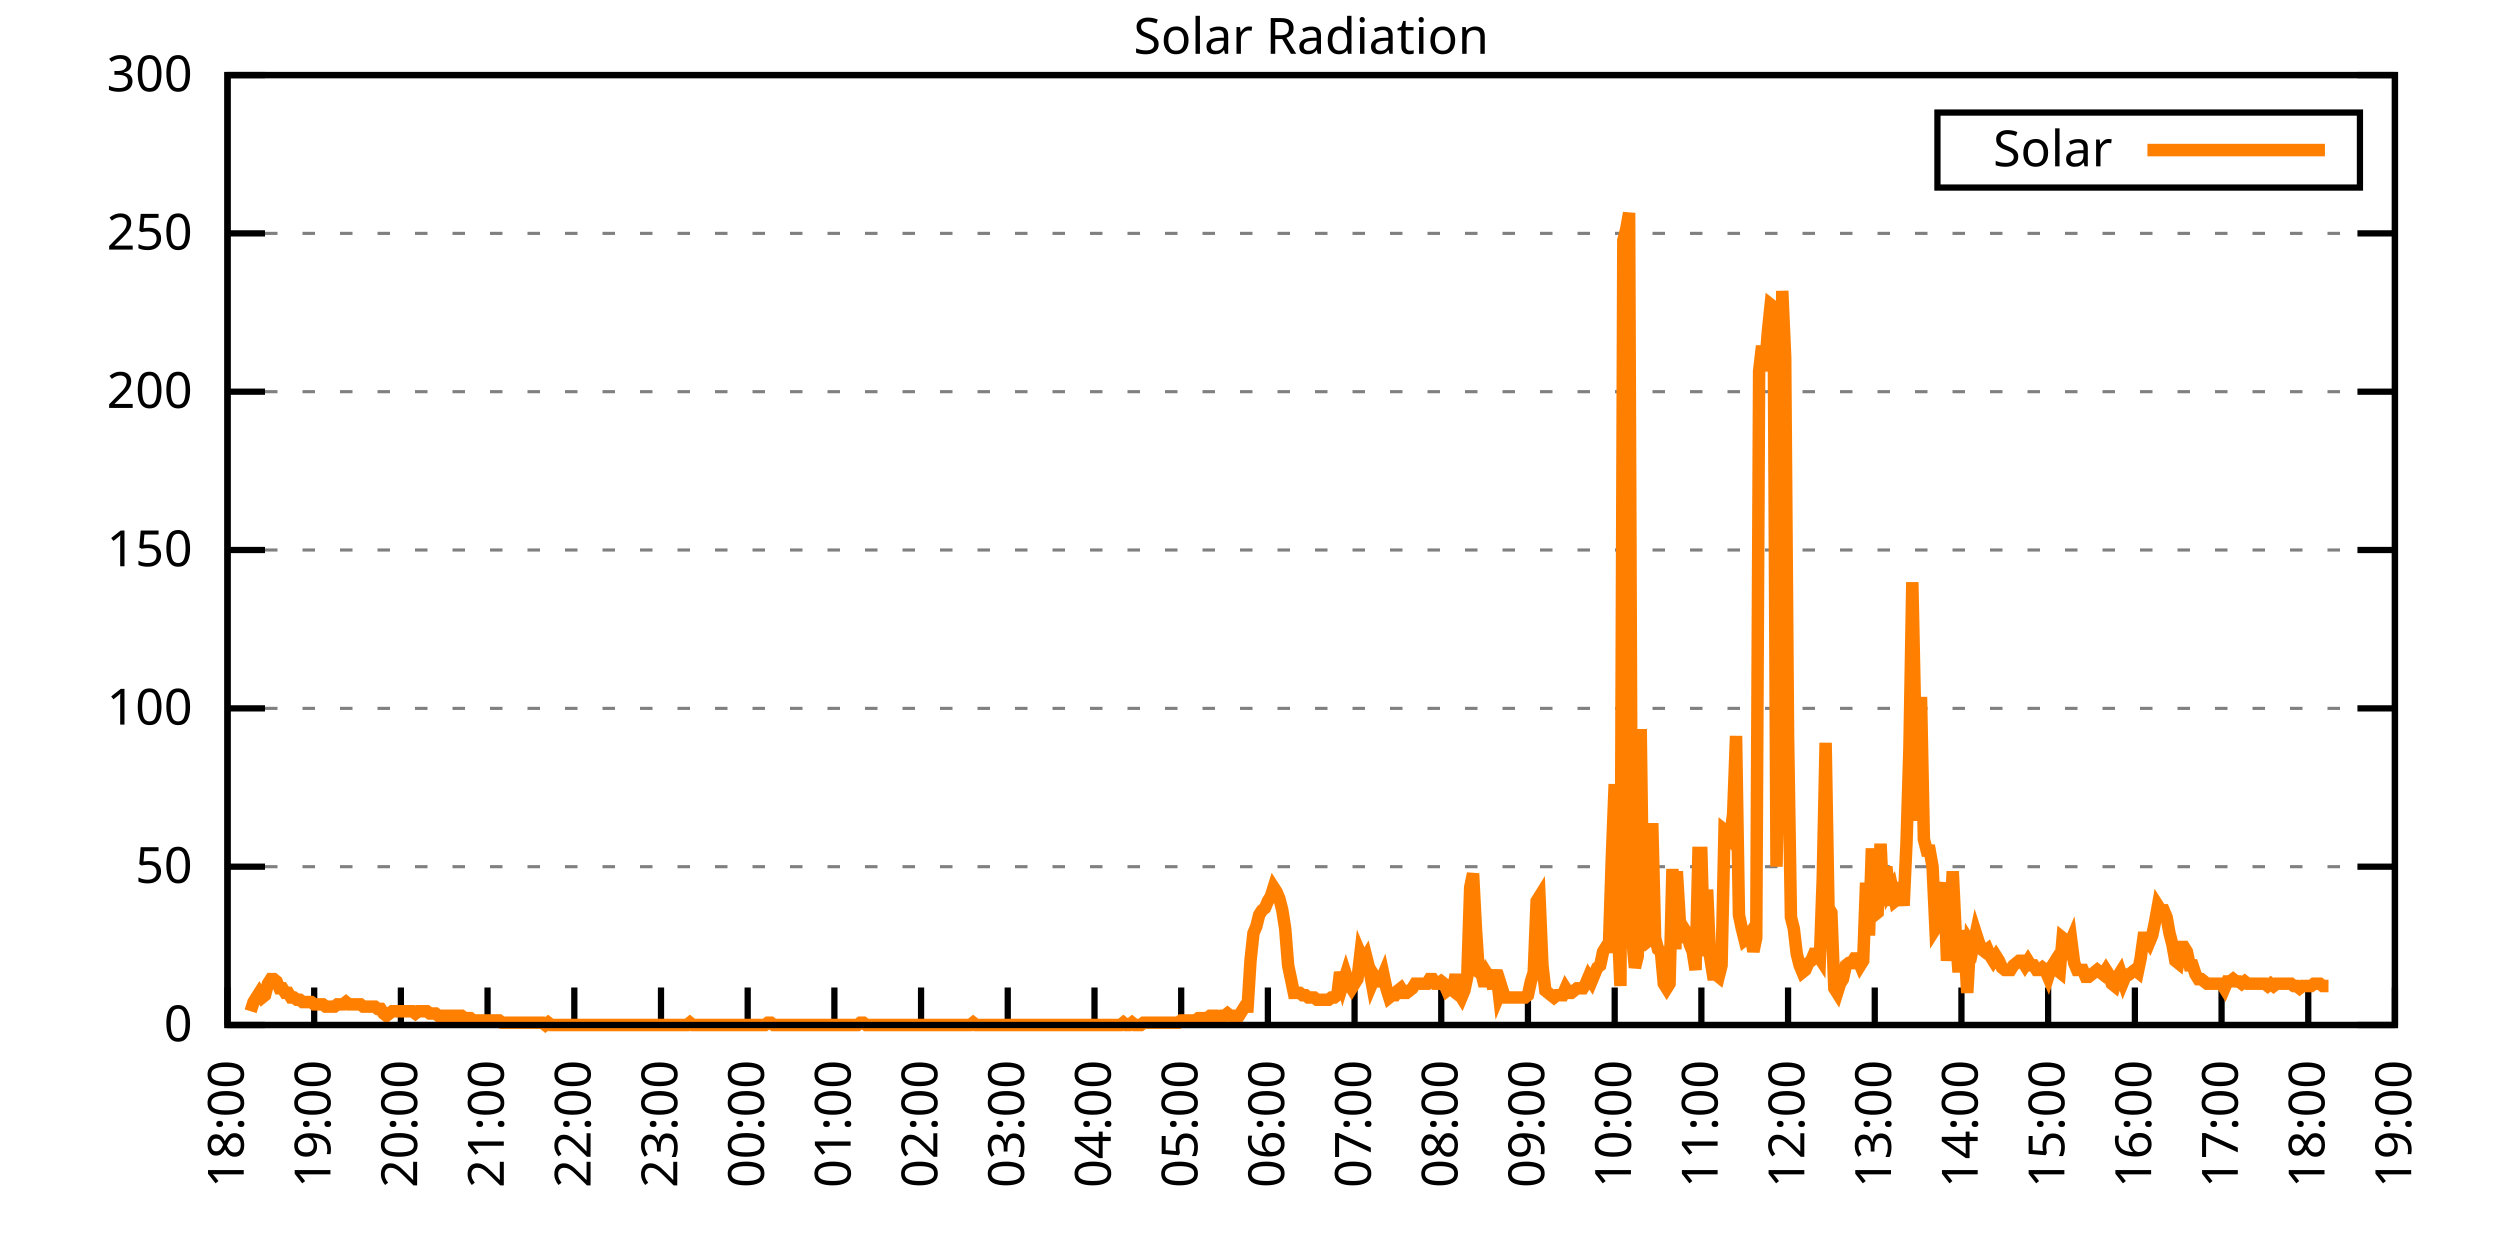
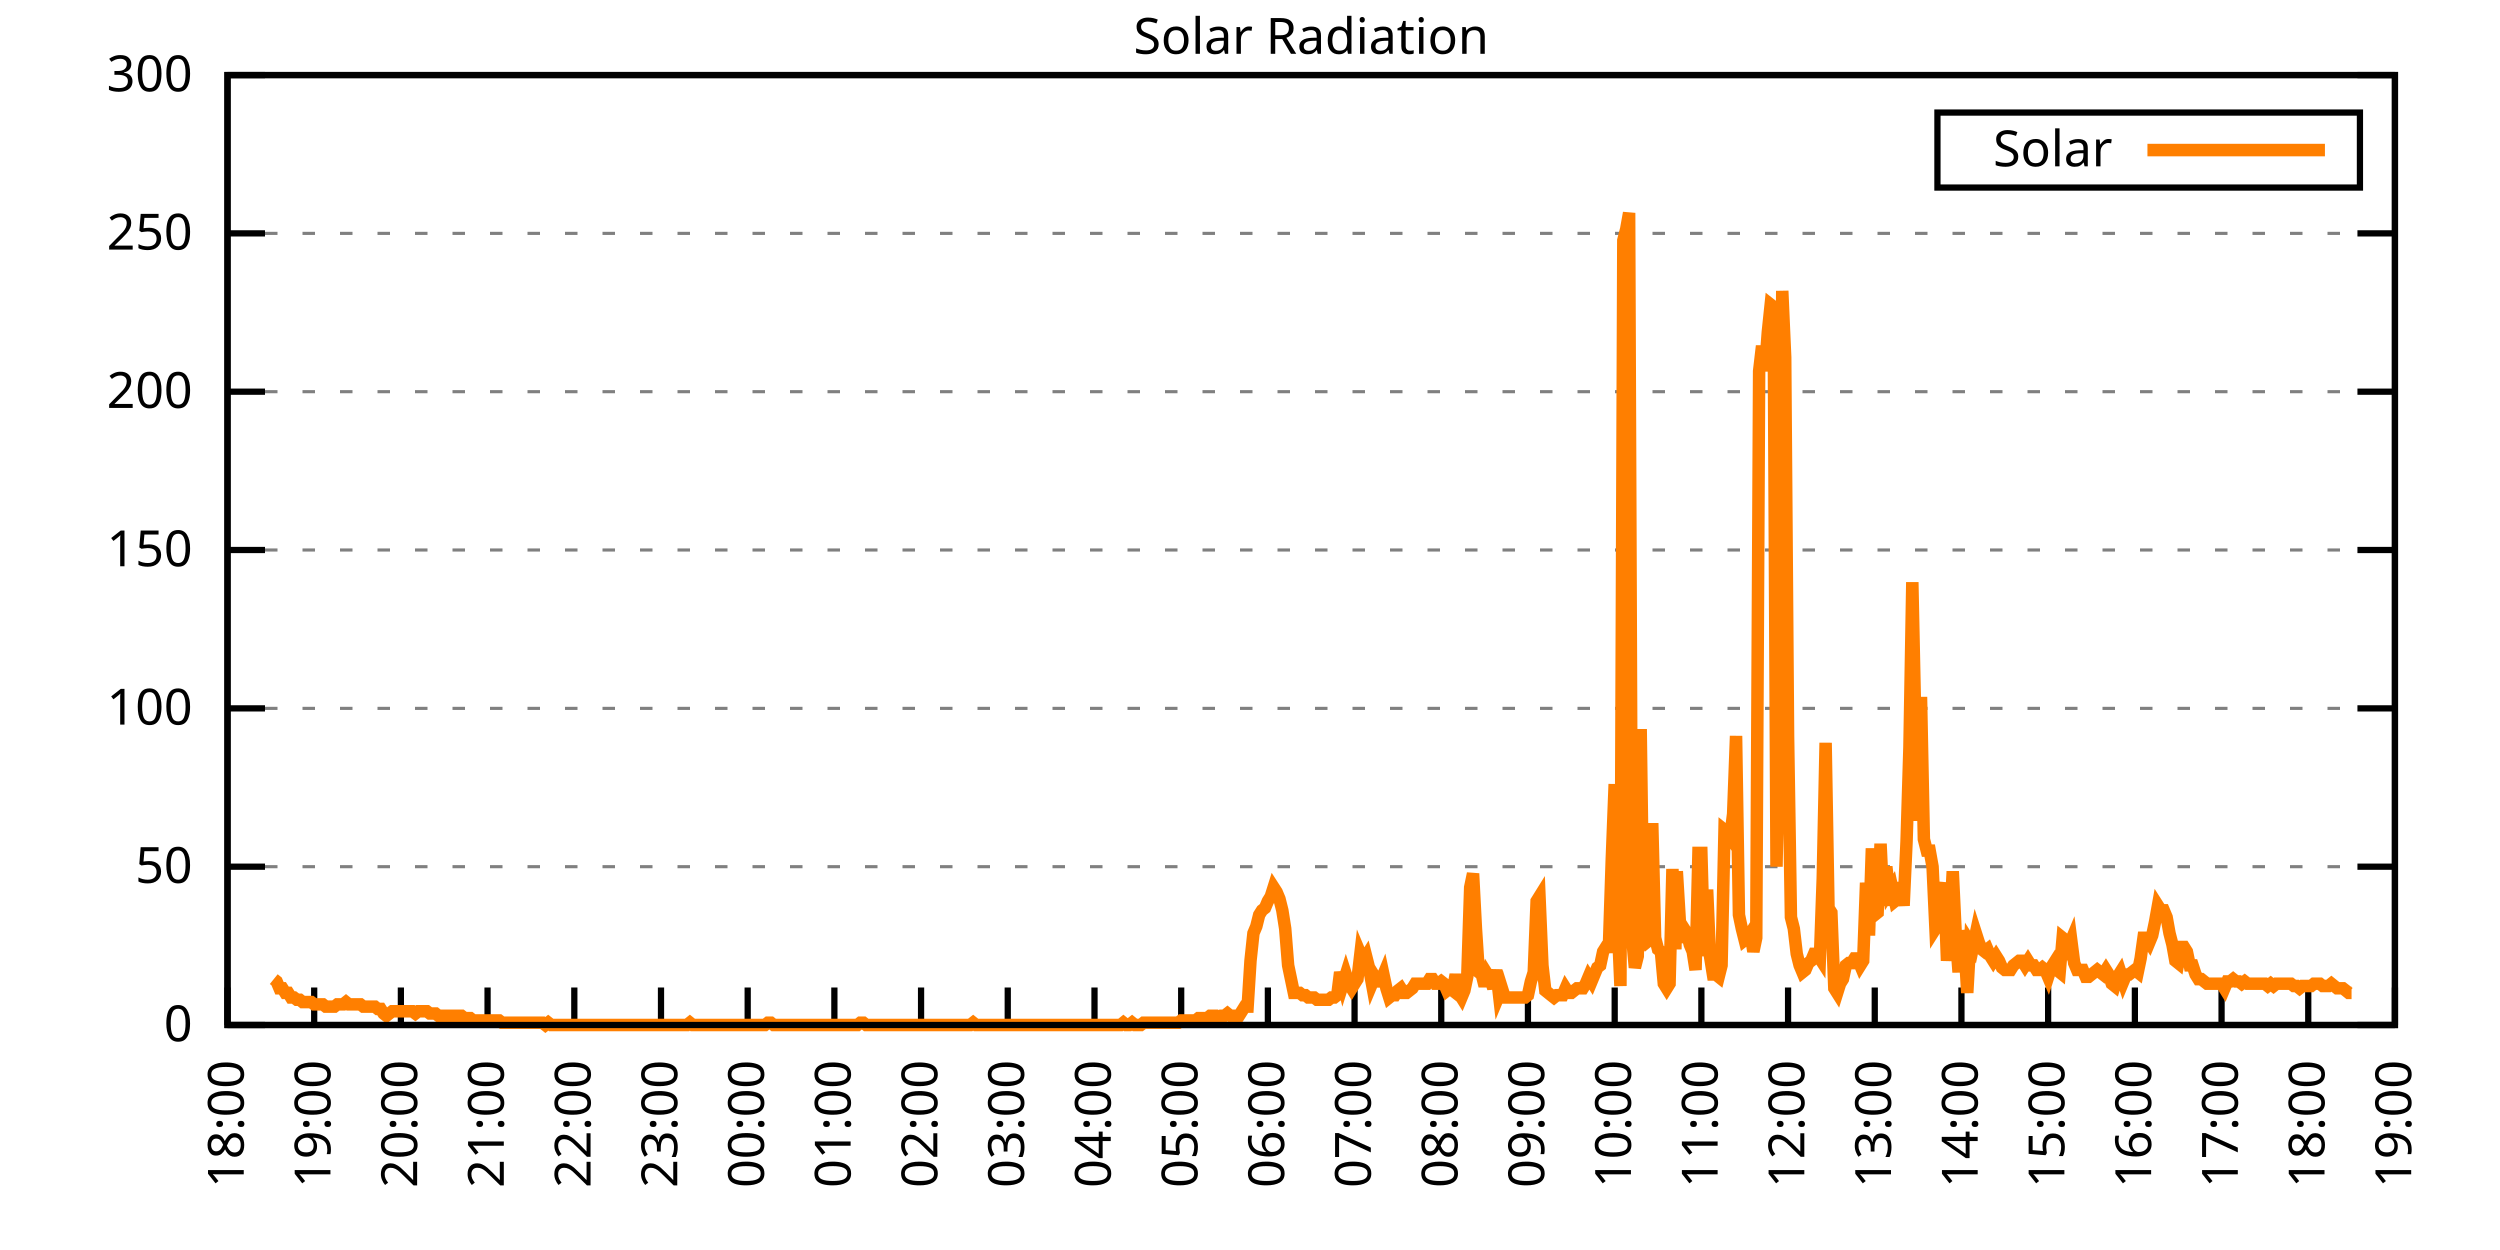
<svg xmlns="http://www.w3.org/2000/svg" xmlns:xlink="http://www.w3.org/1999/xlink" width="400" height="200" viewBox="0 0 400 200">
  <g id="gnuplot_canvas">
    <rect x="0" y="0" width="400" height="200" fill="none" />
    <defs>
      <circle id="gpDot" r="0.5" stroke-width="0.5" stroke="currentColor" />
      <path id="gpPt0" stroke-width="0.333" stroke="currentColor" d="M-1,0 h2 M0,-1 v2" />
      <path id="gpPt1" stroke-width="0.333" stroke="currentColor" d="M-1,-1 L1,1 M1,-1 L-1,1" />
      <path id="gpPt2" stroke-width="0.333" stroke="currentColor" d="M-1,0 L1,0 M0,-1 L0,1 M-1,-1 L1,1 M-1,1 L1,-1" />
      <rect id="gpPt3" stroke-width="0.333" stroke="currentColor" x="-1" y="-1" width="2" height="2" />
      <rect id="gpPt4" stroke-width="0.333" stroke="currentColor" fill="currentColor" x="-1" y="-1" width="2" height="2" />
      <circle id="gpPt5" stroke-width="0.333" stroke="currentColor" cx="0" cy="0" r="1" />
      <use xlink:href="#gpPt5" id="gpPt6" fill="currentColor" stroke="none" />
      <path id="gpPt7" stroke-width="0.333" stroke="currentColor" d="M0,-1.33 L-1.33,0.67 L1.33,0.67 z" />
      <use xlink:href="#gpPt7" id="gpPt8" fill="currentColor" stroke="none" />
      <use xlink:href="#gpPt7" id="gpPt9" stroke="currentColor" transform="rotate(180)" />
      <use xlink:href="#gpPt9" id="gpPt10" fill="currentColor" stroke="none" />
      <use xlink:href="#gpPt3" id="gpPt11" stroke="currentColor" transform="rotate(45)" />
      <use xlink:href="#gpPt11" id="gpPt12" fill="currentColor" stroke="none" />
      <path id="gpPt13" stroke-width="0.333" stroke="currentColor" d="M0,1.330 L1.265,0.411 L0.782,-1.067 L-0.782,-1.076 L-1.265,0.411 z" />
      <use xlink:href="#gpPt13" id="gpPt14" fill="currentColor" stroke="none" />
      <filter id="textbox" filterUnits="objectBoundingBox" x="0" y="0" height="1" width="1">
        <feFlood flood-color="white" flood-opacity="1" result="bgnd" />
        <feComposite in="SourceGraphic" in2="bgnd" operator="atop" />
      </filter>
      <filter id="greybox" filterUnits="objectBoundingBox" x="0" y="0" height="1" width="1">
        <feFlood flood-color="lightgrey" flood-opacity="1" result="grey" />
        <feComposite in="SourceGraphic" in2="grey" operator="atop" />
      </filter>
    </defs>
    <g fill="none" color="white" stroke="currentColor" stroke-width="1.00" stroke-linecap="butt" stroke-linejoin="miter">
</g>
    <g fill="none" color="black" stroke="currentColor" stroke-width="1.00" stroke-linecap="butt" stroke-linejoin="miter">
      <g stroke="none" shape-rendering="crispEdges">
        <polygon fill="rgb(255, 255, 255)" points="36.40,164.00 383.18,164.00 383.18,12.02 36.40,12.02 " />
      </g>
    </g>
    <g fill="none" color="black" stroke="currentColor" stroke-width="1.00" stroke-linecap="butt" stroke-linejoin="miter">
</g>
    <g fill="none" color="black" stroke="black" stroke-width="0.50" stroke-linecap="butt" stroke-linejoin="miter">
</g>
    <g fill="none" color="gray" stroke="currentColor" stroke-width="0.50" stroke-linecap="butt" stroke-linejoin="miter">
      <path stroke="gray" stroke-dasharray="2,4" class="gridline" d="M36.40,164.00 L383.19,164.00  " />
    </g>
    <g fill="none" color="gray" stroke="gray" stroke-width="1.00" stroke-linecap="butt" stroke-linejoin="miter">
</g>
    <g fill="none" color="black" stroke="currentColor" stroke-width="1.00" stroke-linecap="butt" stroke-linejoin="miter">
      <path stroke="black" d="M36.40,164.00 L42.40,164.00 M383.19,164.00 L377.19,164.00  " />
      <g transform="translate(30.80,166.60)" stroke="none" fill="black" font-family="Sans" font-size="8.00" text-anchor="end">
        <text>
          <tspan font-family="Sans"> 0</tspan>
        </text>
      </g>
    </g>
    <g fill="none" color="black" stroke="currentColor" stroke-width="1.00" stroke-linecap="butt" stroke-linejoin="miter">
</g>
    <g fill="none" color="black" stroke="black" stroke-width="0.50" stroke-linecap="butt" stroke-linejoin="miter">
</g>
    <g fill="none" color="gray" stroke="currentColor" stroke-width="0.50" stroke-linecap="butt" stroke-linejoin="miter">
      <path stroke="gray" stroke-dasharray="2,4" class="gridline" d="M36.40,138.67 L383.19,138.67  " />
    </g>
    <g fill="none" color="gray" stroke="gray" stroke-width="1.00" stroke-linecap="butt" stroke-linejoin="miter">
</g>
    <g fill="none" color="black" stroke="currentColor" stroke-width="1.00" stroke-linecap="butt" stroke-linejoin="miter">
      <path stroke="black" d="M36.40,138.67 L42.40,138.67 M383.19,138.67 L377.19,138.67  " />
      <g transform="translate(30.80,141.27)" stroke="none" fill="black" font-family="Sans" font-size="8.00" text-anchor="end">
        <text>
          <tspan font-family="Sans"> 50</tspan>
        </text>
      </g>
    </g>
    <g fill="none" color="black" stroke="currentColor" stroke-width="1.00" stroke-linecap="butt" stroke-linejoin="miter">
</g>
    <g fill="none" color="black" stroke="black" stroke-width="0.50" stroke-linecap="butt" stroke-linejoin="miter">
</g>
    <g fill="none" color="gray" stroke="currentColor" stroke-width="0.50" stroke-linecap="butt" stroke-linejoin="miter">
      <path stroke="gray" stroke-dasharray="2,4" class="gridline" d="M36.40,113.34 L383.19,113.34  " />
    </g>
    <g fill="none" color="gray" stroke="gray" stroke-width="1.00" stroke-linecap="butt" stroke-linejoin="miter">
</g>
    <g fill="none" color="black" stroke="currentColor" stroke-width="1.00" stroke-linecap="butt" stroke-linejoin="miter">
      <path stroke="black" d="M36.40,113.34 L42.40,113.34 M383.19,113.34 L377.19,113.34  " />
      <g transform="translate(30.80,115.94)" stroke="none" fill="black" font-family="Sans" font-size="8.00" text-anchor="end">
        <text>
          <tspan font-family="Sans"> 100</tspan>
        </text>
      </g>
    </g>
    <g fill="none" color="black" stroke="currentColor" stroke-width="1.00" stroke-linecap="butt" stroke-linejoin="miter">
</g>
    <g fill="none" color="black" stroke="black" stroke-width="0.50" stroke-linecap="butt" stroke-linejoin="miter">
</g>
    <g fill="none" color="gray" stroke="currentColor" stroke-width="0.50" stroke-linecap="butt" stroke-linejoin="miter">
      <path stroke="gray" stroke-dasharray="2,4" class="gridline" d="M36.40,88.00 L383.19,88.00  " />
    </g>
    <g fill="none" color="gray" stroke="gray" stroke-width="1.00" stroke-linecap="butt" stroke-linejoin="miter">
</g>
    <g fill="none" color="black" stroke="currentColor" stroke-width="1.00" stroke-linecap="butt" stroke-linejoin="miter">
      <path stroke="black" d="M36.40,88.00 L42.40,88.00 M383.19,88.00 L377.19,88.00  " />
      <g transform="translate(30.80,90.60)" stroke="none" fill="black" font-family="Sans" font-size="8.00" text-anchor="end">
        <text>
          <tspan font-family="Sans"> 150</tspan>
        </text>
      </g>
    </g>
    <g fill="none" color="black" stroke="currentColor" stroke-width="1.00" stroke-linecap="butt" stroke-linejoin="miter">
</g>
    <g fill="none" color="black" stroke="black" stroke-width="0.50" stroke-linecap="butt" stroke-linejoin="miter">
</g>
    <g fill="none" color="gray" stroke="currentColor" stroke-width="0.50" stroke-linecap="butt" stroke-linejoin="miter">
      <path stroke="gray" stroke-dasharray="2,4" class="gridline" d="M36.40,62.67 L383.19,62.67  " />
    </g>
    <g fill="none" color="gray" stroke="gray" stroke-width="1.00" stroke-linecap="butt" stroke-linejoin="miter">
</g>
    <g fill="none" color="black" stroke="currentColor" stroke-width="1.00" stroke-linecap="butt" stroke-linejoin="miter">
      <path stroke="black" d="M36.40,62.67 L42.40,62.67 M383.19,62.67 L377.19,62.67  " />
      <g transform="translate(30.80,65.27)" stroke="none" fill="black" font-family="Sans" font-size="8.00" text-anchor="end">
        <text>
          <tspan font-family="Sans"> 200</tspan>
        </text>
      </g>
    </g>
    <g fill="none" color="black" stroke="currentColor" stroke-width="1.00" stroke-linecap="butt" stroke-linejoin="miter">
</g>
    <g fill="none" color="black" stroke="black" stroke-width="0.50" stroke-linecap="butt" stroke-linejoin="miter">
</g>
    <g fill="none" color="gray" stroke="currentColor" stroke-width="0.50" stroke-linecap="butt" stroke-linejoin="miter">
      <path stroke="gray" stroke-dasharray="2,4" class="gridline" d="M36.40,37.34 L383.19,37.34  " />
    </g>
    <g fill="none" color="gray" stroke="gray" stroke-width="1.00" stroke-linecap="butt" stroke-linejoin="miter">
</g>
    <g fill="none" color="black" stroke="currentColor" stroke-width="1.00" stroke-linecap="butt" stroke-linejoin="miter">
      <path stroke="black" d="M36.40,37.34 L42.40,37.34 M383.19,37.34 L377.19,37.34  " />
      <g transform="translate(30.80,39.94)" stroke="none" fill="black" font-family="Sans" font-size="8.00" text-anchor="end">
        <text>
          <tspan font-family="Sans"> 250</tspan>
        </text>
      </g>
    </g>
    <g fill="none" color="black" stroke="currentColor" stroke-width="1.00" stroke-linecap="butt" stroke-linejoin="miter">
</g>
    <g fill="none" color="black" stroke="black" stroke-width="0.50" stroke-linecap="butt" stroke-linejoin="miter">
</g>
    <g fill="none" color="gray" stroke="currentColor" stroke-width="0.50" stroke-linecap="butt" stroke-linejoin="miter">
      <path stroke="gray" stroke-dasharray="2,4" class="gridline" d="M36.40,12.01 L383.19,12.01  " />
    </g>
    <g fill="none" color="gray" stroke="gray" stroke-width="1.00" stroke-linecap="butt" stroke-linejoin="miter">
</g>
    <g fill="none" color="black" stroke="currentColor" stroke-width="1.00" stroke-linecap="butt" stroke-linejoin="miter">
      <path stroke="black" d="M36.40,12.01 L42.40,12.01 M383.19,12.01 L377.19,12.01  " />
      <g transform="translate(30.80,14.61)" stroke="none" fill="black" font-family="Sans" font-size="8.00" text-anchor="end">
        <text>
          <tspan font-family="Sans"> 300</tspan>
        </text>
      </g>
    </g>
    <g fill="none" color="black" stroke="currentColor" stroke-width="1.00" stroke-linecap="butt" stroke-linejoin="miter">
      <path stroke="black" d="M36.40,164.00 L36.40,158.00  " />
      <g transform="translate(39.00,169.60) rotate(270.00)" stroke="none" fill="black" font-family="Sans" font-size="8.00" text-anchor="end">
        <text>
          <tspan font-family="Sans">18:00</tspan>
        </text>
      </g>
    </g>
    <g fill="none" color="black" stroke="currentColor" stroke-width="1.00" stroke-linecap="butt" stroke-linejoin="miter">
      <path stroke="black" d="M50.27,164.00 L50.27,158.00  " />
      <g transform="translate(52.87,169.60) rotate(270.00)" stroke="none" fill="black" font-family="Sans" font-size="8.00" text-anchor="end">
        <text>
          <tspan font-family="Sans">19:00</tspan>
        </text>
      </g>
    </g>
    <g fill="none" color="black" stroke="currentColor" stroke-width="1.00" stroke-linecap="butt" stroke-linejoin="miter">
      <path stroke="black" d="M64.14,164.00 L64.14,158.00  " />
      <g transform="translate(66.74,169.60) rotate(270.00)" stroke="none" fill="black" font-family="Sans" font-size="8.00" text-anchor="end">
        <text>
          <tspan font-family="Sans">20:00</tspan>
        </text>
      </g>
    </g>
    <g fill="none" color="black" stroke="currentColor" stroke-width="1.00" stroke-linecap="butt" stroke-linejoin="miter">
      <path stroke="black" d="M78.01,164.00 L78.01,158.00  " />
      <g transform="translate(80.61,169.60) rotate(270.00)" stroke="none" fill="black" font-family="Sans" font-size="8.00" text-anchor="end">
        <text>
          <tspan font-family="Sans">21:00</tspan>
        </text>
      </g>
    </g>
    <g fill="none" color="black" stroke="currentColor" stroke-width="1.00" stroke-linecap="butt" stroke-linejoin="miter">
      <path stroke="black" d="M91.89,164.00 L91.89,158.00  " />
      <g transform="translate(94.49,169.60) rotate(270.00)" stroke="none" fill="black" font-family="Sans" font-size="8.00" text-anchor="end">
        <text>
          <tspan font-family="Sans">22:00</tspan>
        </text>
      </g>
    </g>
    <g fill="none" color="black" stroke="currentColor" stroke-width="1.00" stroke-linecap="butt" stroke-linejoin="miter">
      <path stroke="black" d="M105.76,164.00 L105.76,158.00  " />
      <g transform="translate(108.36,169.60) rotate(270.00)" stroke="none" fill="black" font-family="Sans" font-size="8.00" text-anchor="end">
        <text>
          <tspan font-family="Sans">23:00</tspan>
        </text>
      </g>
    </g>
    <g fill="none" color="black" stroke="currentColor" stroke-width="1.00" stroke-linecap="butt" stroke-linejoin="miter">
      <path stroke="black" d="M119.63,164.00 L119.63,158.00  " />
      <g transform="translate(122.23,169.60) rotate(270.00)" stroke="none" fill="black" font-family="Sans" font-size="8.00" text-anchor="end">
        <text>
          <tspan font-family="Sans">00:00</tspan>
        </text>
      </g>
    </g>
    <g fill="none" color="black" stroke="currentColor" stroke-width="1.00" stroke-linecap="butt" stroke-linejoin="miter">
      <path stroke="black" d="M133.50,164.00 L133.50,158.00  " />
      <g transform="translate(136.10,169.60) rotate(270.00)" stroke="none" fill="black" font-family="Sans" font-size="8.00" text-anchor="end">
        <text>
          <tspan font-family="Sans">01:00</tspan>
        </text>
      </g>
    </g>
    <g fill="none" color="black" stroke="currentColor" stroke-width="1.00" stroke-linecap="butt" stroke-linejoin="miter">
      <path stroke="black" d="M147.37,164.00 L147.37,158.00  " />
      <g transform="translate(149.97,169.60) rotate(270.00)" stroke="none" fill="black" font-family="Sans" font-size="8.00" text-anchor="end">
        <text>
          <tspan font-family="Sans">02:00</tspan>
        </text>
      </g>
    </g>
    <g fill="none" color="black" stroke="currentColor" stroke-width="1.00" stroke-linecap="butt" stroke-linejoin="miter">
      <path stroke="black" d="M161.24,164.00 L161.24,158.00  " />
      <g transform="translate(163.84,169.60) rotate(270.00)" stroke="none" fill="black" font-family="Sans" font-size="8.00" text-anchor="end">
        <text>
          <tspan font-family="Sans">03:00</tspan>
        </text>
      </g>
    </g>
    <g fill="none" color="black" stroke="currentColor" stroke-width="1.00" stroke-linecap="butt" stroke-linejoin="miter">
      <path stroke="black" d="M175.12,164.00 L175.12,158.00  " />
      <g transform="translate(177.72,169.60) rotate(270.00)" stroke="none" fill="black" font-family="Sans" font-size="8.00" text-anchor="end">
        <text>
          <tspan font-family="Sans">04:00</tspan>
        </text>
      </g>
    </g>
    <g fill="none" color="black" stroke="currentColor" stroke-width="1.00" stroke-linecap="butt" stroke-linejoin="miter">
      <path stroke="black" d="M188.99,164.00 L188.99,158.00  " />
      <g transform="translate(191.59,169.60) rotate(270.00)" stroke="none" fill="black" font-family="Sans" font-size="8.00" text-anchor="end">
        <text>
          <tspan font-family="Sans">05:00</tspan>
        </text>
      </g>
    </g>
    <g fill="none" color="black" stroke="currentColor" stroke-width="1.00" stroke-linecap="butt" stroke-linejoin="miter">
      <path stroke="black" d="M202.86,164.00 L202.86,158.00  " />
      <g transform="translate(205.46,169.60) rotate(270.00)" stroke="none" fill="black" font-family="Sans" font-size="8.00" text-anchor="end">
        <text>
          <tspan font-family="Sans">06:00</tspan>
        </text>
      </g>
    </g>
    <g fill="none" color="black" stroke="currentColor" stroke-width="1.00" stroke-linecap="butt" stroke-linejoin="miter">
      <path stroke="black" d="M216.73,164.00 L216.73,158.00  " />
      <g transform="translate(219.33,169.60) rotate(270.00)" stroke="none" fill="black" font-family="Sans" font-size="8.00" text-anchor="end">
        <text>
          <tspan font-family="Sans">07:00</tspan>
        </text>
      </g>
    </g>
    <g fill="none" color="black" stroke="currentColor" stroke-width="1.00" stroke-linecap="butt" stroke-linejoin="miter">
      <path stroke="black" d="M230.60,164.00 L230.60,158.00  " />
      <g transform="translate(233.20,169.60) rotate(270.00)" stroke="none" fill="black" font-family="Sans" font-size="8.00" text-anchor="end">
        <text>
          <tspan font-family="Sans">08:00</tspan>
        </text>
      </g>
    </g>
    <g fill="none" color="black" stroke="currentColor" stroke-width="1.00" stroke-linecap="butt" stroke-linejoin="miter">
      <path stroke="black" d="M244.47,164.00 L244.47,158.00  " />
      <g transform="translate(247.07,169.60) rotate(270.00)" stroke="none" fill="black" font-family="Sans" font-size="8.00" text-anchor="end">
        <text>
          <tspan font-family="Sans">09:00</tspan>
        </text>
      </g>
    </g>
    <g fill="none" color="black" stroke="currentColor" stroke-width="1.00" stroke-linecap="butt" stroke-linejoin="miter">
      <path stroke="black" d="M258.35,164.00 L258.35,158.00  " />
      <g transform="translate(260.95,169.60) rotate(270.00)" stroke="none" fill="black" font-family="Sans" font-size="8.00" text-anchor="end">
        <text>
          <tspan font-family="Sans">10:00</tspan>
        </text>
      </g>
    </g>
    <g fill="none" color="black" stroke="currentColor" stroke-width="1.00" stroke-linecap="butt" stroke-linejoin="miter">
      <path stroke="black" d="M272.22,164.00 L272.22,158.00  " />
      <g transform="translate(274.82,169.60) rotate(270.00)" stroke="none" fill="black" font-family="Sans" font-size="8.00" text-anchor="end">
        <text>
          <tspan font-family="Sans">11:00</tspan>
        </text>
      </g>
    </g>
    <g fill="none" color="black" stroke="currentColor" stroke-width="1.00" stroke-linecap="butt" stroke-linejoin="miter">
      <path stroke="black" d="M286.09,164.00 L286.09,158.00  " />
      <g transform="translate(288.69,169.60) rotate(270.00)" stroke="none" fill="black" font-family="Sans" font-size="8.00" text-anchor="end">
        <text>
          <tspan font-family="Sans">12:00</tspan>
        </text>
      </g>
    </g>
    <g fill="none" color="black" stroke="currentColor" stroke-width="1.00" stroke-linecap="butt" stroke-linejoin="miter">
      <path stroke="black" d="M299.96,164.00 L299.96,158.00  " />
      <g transform="translate(302.56,169.60) rotate(270.00)" stroke="none" fill="black" font-family="Sans" font-size="8.00" text-anchor="end">
        <text>
          <tspan font-family="Sans">13:00</tspan>
        </text>
      </g>
    </g>
    <g fill="none" color="black" stroke="currentColor" stroke-width="1.00" stroke-linecap="butt" stroke-linejoin="miter">
      <path stroke="black" d="M313.83,164.00 L313.83,158.00  " />
      <g transform="translate(316.43,169.60) rotate(270.00)" stroke="none" fill="black" font-family="Sans" font-size="8.00" text-anchor="end">
        <text>
          <tspan font-family="Sans">14:00</tspan>
        </text>
      </g>
    </g>
    <g fill="none" color="black" stroke="currentColor" stroke-width="1.00" stroke-linecap="butt" stroke-linejoin="miter">
      <path stroke="black" d="M327.70,164.00 L327.70,158.00  " />
      <g transform="translate(330.30,169.60) rotate(270.00)" stroke="none" fill="black" font-family="Sans" font-size="8.00" text-anchor="end">
        <text>
          <tspan font-family="Sans">15:00</tspan>
        </text>
      </g>
    </g>
    <g fill="none" color="black" stroke="currentColor" stroke-width="1.00" stroke-linecap="butt" stroke-linejoin="miter">
      <path stroke="black" d="M341.58,164.00 L341.58,158.00  " />
      <g transform="translate(344.18,169.60) rotate(270.00)" stroke="none" fill="black" font-family="Sans" font-size="8.00" text-anchor="end">
        <text>
          <tspan font-family="Sans">16:00</tspan>
        </text>
      </g>
    </g>
    <g fill="none" color="black" stroke="currentColor" stroke-width="1.00" stroke-linecap="butt" stroke-linejoin="miter">
      <path stroke="black" d="M355.45,164.00 L355.45,158.00  " />
      <g transform="translate(358.05,169.60) rotate(270.00)" stroke="none" fill="black" font-family="Sans" font-size="8.00" text-anchor="end">
        <text>
          <tspan font-family="Sans">17:00</tspan>
        </text>
      </g>
    </g>
    <g fill="none" color="black" stroke="currentColor" stroke-width="1.00" stroke-linecap="butt" stroke-linejoin="miter">
      <path stroke="black" d="M369.32,164.00 L369.32,158.00  " />
      <g transform="translate(371.92,169.60) rotate(270.00)" stroke="none" fill="black" font-family="Sans" font-size="8.00" text-anchor="end">
        <text>
          <tspan font-family="Sans">18:00</tspan>
        </text>
      </g>
    </g>
    <g fill="none" color="black" stroke="currentColor" stroke-width="1.00" stroke-linecap="butt" stroke-linejoin="miter">
      <path stroke="black" d="M383.19,164.00 L383.19,158.00  " />
      <g transform="translate(385.79,169.60) rotate(270.00)" stroke="none" fill="black" font-family="Sans" font-size="8.00" text-anchor="end">
        <text>
          <tspan font-family="Sans">19:00</tspan>
        </text>
      </g>
    </g>
    <g fill="none" color="black" stroke="currentColor" stroke-width="1.00" stroke-linecap="butt" stroke-linejoin="miter">
</g>
    <g fill="none" color="black" stroke="currentColor" stroke-width="1.00" stroke-linecap="butt" stroke-linejoin="miter">
      <path stroke="black" d="M36.40,12.01 L36.40,164.00 L383.19,164.00 L383.19,12.01 L36.40,12.01 Z  " />
    </g>
    <g fill="none" color="black" stroke="currentColor" stroke-width="1.00" stroke-linecap="butt" stroke-linejoin="miter">
</g>
    <g fill="none" color="black" stroke="currentColor" stroke-width="1.00" stroke-linecap="butt" stroke-linejoin="miter">
      <path stroke="black" d="M309.99,30.01 L309.99,18.01 L377.59,18.01 L377.59,30.01 L309.99,30.01 Z  " />
    </g>
    <g id="Solar_Radiation_plot_1">
      <g fill="none" color="white" stroke="black" stroke-width="2.00" stroke-linecap="butt" stroke-linejoin="miter">
</g>
      <g fill="none" color="black" stroke="currentColor" stroke-width="2.00" stroke-linecap="butt" stroke-linejoin="miter">
        <g transform="translate(337.99,26.61)" stroke="none" fill="black" font-family="Sans" font-size="8.00" text-anchor="end">
          <text>
            <tspan font-family="Sans">Solar</tspan>
          </text>
        </g>
      </g>
      <g fill="none" color="black" stroke="currentColor" stroke-width="2.00" stroke-linecap="butt" stroke-linejoin="miter">
-         <path stroke="rgb(255, 127,   0)" d="M343.59,24.01 L371.99,24.01 M40.10,161.80 L40.56,160.33 L41.02,159.60 L41.49,158.86 L41.95,159.60 L42.41,159.23   L42.87,157.39 L43.34,156.66 L43.80,156.66 L44.26,157.03 L44.72,158.13 L45.19,158.13 L45.65,158.86 L46.11,158.86   L46.57,159.60 L47.03,159.60 L47.50,159.96 L47.96,159.96 L48.42,160.33 L48.88,160.33 L49.35,160.33 L49.81,160.33   L50.27,160.70 L50.73,160.70 L51.20,160.70 L51.66,160.70 L52.12,161.06 L52.58,161.06 L53.05,161.06 L53.51,161.06   L53.97,160.70 L54.43,160.70 L54.90,160.70 L55.36,160.33 L55.82,160.70 L56.28,160.70 L56.75,160.70 L57.21,160.70   L57.67,160.70 L58.13,161.06 L58.59,161.06 L59.06,161.06 L59.52,161.06 L59.98,161.06 L60.44,161.43 L60.91,161.43   L61.37,162.16 L61.83,162.53 L62.29,162.16 L62.76,161.80 L63.22,161.80 L63.68,161.80 L64.14,161.80 L64.61,161.80   L65.07,161.80 L65.53,161.80 L65.99,161.80 L66.46,162.16 L66.92,161.80 L67.38,161.80 L67.84,161.80 L68.30,161.80   L68.77,162.16 L69.23,162.16 L69.69,162.16 L70.15,162.53 L70.62,162.53 L71.08,162.53 L71.54,162.53 L72.00,162.53   L72.47,162.53 L72.93,162.53 L73.39,162.53 L73.85,162.53 L74.32,162.90 L74.78,162.90 L75.24,162.90 L75.70,163.27   L76.17,163.27 L76.63,163.27 L77.09,163.27 L77.55,163.27 L78.01,163.27 L78.48,163.27 L78.94,163.27 L79.40,163.27   L79.86,163.27 L80.33,163.63 L80.79,163.63 L81.25,163.63 L81.71,163.63 L82.18,163.63 L82.64,163.63 L83.10,163.63   L83.56,163.63 L84.03,163.63 L84.49,163.63 L84.95,163.63 L85.41,163.63 L85.88,163.63 L86.34,163.63 L86.80,163.63   L87.26,164.00 L87.72,163.63 L88.19,164.00 L88.65,164.00 L89.11,164.00 L89.57,164.00 L90.04,164.00 L90.50,164.00   L90.96,164.00 L91.42,164.00 L91.89,164.00 L92.35,164.00 L92.81,164.00 L93.27,164.00 L93.74,164.00 L94.20,164.00   L94.66,164.00 L95.12,164.00 L95.59,164.00 L96.05,164.00 L96.51,164.00 L96.97,164.00 L97.44,164.00 L97.90,164.00   L98.36,164.00 L98.82,164.00 L99.28,164.00 L99.75,164.00 L100.21,164.00 L100.67,164.00 L101.13,164.00 L101.60,164.00   L102.06,164.00 L102.52,164.00 L102.98,164.00 L103.45,164.00 L103.91,164.00 L104.37,164.00 L104.83,164.00 L105.30,164.00   L105.76,164.00 L106.22,164.00 L106.68,164.00 L107.15,164.00 L107.61,164.00 L108.07,164.00 L108.53,164.00 L108.99,164.00   L109.46,164.00 L109.92,164.00 L110.38,163.63 L110.84,164.00 L111.31,164.00 L111.77,164.00 L112.23,164.00 L112.69,164.00   L113.16,164.00 L113.62,164.00 L114.08,164.00 L114.54,164.00 L115.01,164.00 L115.47,164.00 L115.93,164.00 L116.39,164.00   L116.86,164.00 L117.32,164.00 L117.78,164.00 L118.24,164.00 L118.70,164.00 L119.17,164.00 L119.63,164.00 L120.09,164.00   L120.55,164.00 L121.02,164.00 L121.48,164.00 L121.94,164.00 L122.40,164.00 L122.87,163.63 L123.33,163.63 L123.79,164.00   L124.25,164.00 L124.72,164.00 L125.18,164.00 L125.64,164.00 L126.10,164.00 L126.57,164.00 L127.03,164.00 L127.49,164.00   L127.95,164.00 L128.41,164.00 L128.88,164.00 L129.34,164.00 L129.80,164.00 L130.26,164.00 L130.73,164.00 L131.19,164.00   L131.65,164.00 L132.11,164.00 L132.58,164.00 L133.04,164.00 L133.50,164.00 L133.96,164.00 L134.43,164.00 L134.89,164.00   L135.35,164.00 L135.81,164.00 L136.28,164.00 L136.74,164.00 L137.20,164.00 L137.66,163.63 L138.13,163.63 L138.59,164.00   L139.05,164.00 L139.51,164.00 L139.97,164.00 L140.44,164.00 L140.90,164.00 L141.36,164.00 L141.82,164.00 L142.29,164.00   L142.75,164.00 L143.21,164.00 L143.67,164.00 L144.14,164.00 L144.60,164.00 L145.06,164.00 L145.52,164.00 L145.99,164.00   L146.45,164.00 L146.91,164.00 L147.37,164.00 L147.84,164.00 L148.30,164.00 L148.76,164.00 L149.22,164.00 L149.68,164.00   L150.15,164.00 L150.61,164.00 L151.07,164.00 L151.53,164.00 L152.00,164.00 L152.46,164.00 L152.92,164.00 L153.38,164.00   L153.85,164.00 L154.31,164.00 L154.77,164.00 L155.23,164.00 L155.70,163.63 L156.16,164.00 L156.62,164.00 L157.08,164.00   L157.55,164.00 L158.01,164.00 L158.47,164.00 L158.93,164.00 L159.39,164.00 L159.86,164.00 L160.32,164.00 L160.78,164.00   L161.24,164.00 L161.71,164.00 L162.17,164.00 L162.63,164.00 L163.09,164.00 L163.56,164.00 L164.02,164.00 L164.48,164.00   L164.94,164.00 L165.41,164.00 L165.87,164.00 L166.33,164.00 L166.79,164.00 L167.26,164.00 L167.72,164.00 L168.18,164.00   L168.64,164.00 L169.10,164.00 L169.57,164.00 L170.03,164.00 L170.49,164.00 L170.95,164.00 L171.42,164.00 L171.88,164.00   L172.34,164.00 L172.80,164.00 L173.27,164.00 L173.73,164.00 L174.19,164.00 L174.65,164.00 L175.12,164.00 L175.58,164.00   L176.04,164.00 L176.50,164.00 L176.97,164.00 L177.43,164.00 L177.89,164.00 L178.35,164.00 L178.82,164.00 L179.28,164.00   L179.74,163.63 L180.20,164.00 L180.66,164.00 L181.13,163.63 L181.59,164.00 L182.05,164.00 L182.51,164.00 L182.98,163.63   L183.44,163.63 L183.90,163.63 L184.36,163.63 L184.83,163.63 L185.29,163.63 L185.75,163.63 L186.21,163.63 L186.68,163.63   L187.14,163.63 L187.60,163.63 L188.06,163.63 L188.53,163.63 L188.99,163.27 L189.45,163.27 L189.91,163.27 L190.37,163.27   L190.84,163.27 L191.30,163.27 L191.76,162.90 L192.22,162.90 L192.69,162.90 L193.15,162.90 L193.61,162.53 L194.07,162.53   L194.54,162.53 L195.00,162.90 L195.46,162.53 L195.92,162.53 L196.39,162.16 L196.85,162.53 L197.31,162.53 L197.77,162.53   L198.24,162.53 L198.70,161.80 L199.16,161.06 L199.62,161.06 L200.08,153.72 L200.55,149.32 L201.01,148.22 L201.47,146.38   L201.93,145.65 L202.40,145.28 L202.86,144.18 L203.32,143.44 L203.78,141.98 L204.25,142.71 L204.71,143.81 L205.17,145.65   L205.63,148.58 L206.10,154.46 L206.56,156.66 L207.02,158.86 L207.48,158.86 L207.95,158.86 L208.41,159.23 L208.87,159.23   L209.33,159.60 L209.80,159.60 L210.26,159.60 L210.72,159.96 L211.18,159.96 L211.64,159.96 L212.11,159.96 L212.57,159.96   L213.03,159.60 L213.49,159.60 L213.96,159.23 L214.42,155.56 L214.88,157.39 L215.34,155.92 L215.81,157.39 L216.27,158.13   L216.73,157.39 L217.19,156.66 L217.66,152.62 L218.12,153.72 L218.58,152.99 L219.04,154.82 L219.51,157.39 L219.97,156.29   L220.43,157.03 L220.89,157.03 L221.35,155.92 L221.82,158.13 L222.28,159.60 L222.74,159.23 L223.20,159.23 L223.67,158.49   L224.13,158.13 L224.59,158.86 L225.05,158.86 L225.52,158.49 L225.98,158.13 L226.44,157.39 L226.90,157.39 L227.37,157.39   L227.83,157.39 L228.29,157.39 L228.75,156.66 L229.22,156.66 L229.68,157.39 L230.14,157.39 L230.60,157.03 L231.06,157.39   L231.53,158.49 L231.99,158.13 L232.45,158.49 L232.91,155.92 L233.38,158.86 L233.84,159.60 L234.30,158.49 L234.76,156.29   L235.23,141.98 L235.69,139.77 L236.15,148.58 L236.61,155.56 L237.08,155.92 L237.54,157.76 L238.00,155.92 L238.46,156.66   L238.93,158.13 L239.39,155.19 L239.85,159.23 L240.31,158.13 L240.77,159.60 L241.24,159.60 L241.70,159.60 L242.16,159.60   L242.62,159.60 L243.09,159.60 L243.55,159.60 L244.01,159.60 L244.47,159.23 L244.94,157.03 L245.40,155.56 L245.86,144.18   L246.32,143.44 L246.79,154.46 L247.25,158.49 L247.71,158.86 L248.17,159.23 L248.64,159.60 L249.10,159.23 L249.56,159.23   L250.02,159.23 L250.49,158.13 L250.95,158.86 L251.41,158.86 L251.87,158.49 L252.33,158.13 L252.80,158.13 L253.26,158.13   L253.72,157.39 L254.18,156.29 L254.65,157.03 L255.11,155.92 L255.57,154.82 L256.03,154.46 L256.50,152.25 L256.96,151.52   L257.42,151.52 L257.88,137.57 L258.35,125.46 L258.81,147.11 L259.27,157.76 L259.73,38.46 L260.20,36.63 L260.66,34.06   L261.12,149.68 L261.58,154.82 L262.04,152.99 L262.51,116.65 L262.97,150.05 L263.43,150.79 L263.89,150.42 L264.36,131.70   L264.82,150.05 L265.28,151.89 L265.74,152.25 L266.21,157.39 L266.67,158.13 L267.13,157.39 L267.59,139.04 L268.06,151.89   L268.29,139.41 L268.98,150.79 L269.44,148.58 L269.91,149.32 L270.37,151.15 L270.83,152.25 L271.29,155.19 L271.75,136.47   L272.22,136.47 L272.68,152.99 L273.14,142.34 L273.60,152.99 L274.07,155.92 L274.53,155.92 L274.99,156.29 L275.45,154.46   L275.92,132.80 L276.38,133.17 L276.84,133.90 L277.30,130.23 L277.77,117.75 L278.23,146.38 L278.69,148.58 L279.15,150.42   L279.62,150.05 L280.08,149.32 L280.54,152.25 L281.00,150.05 L281.46,59.38 L281.93,55.35 L282.39,59.38 L282.85,53.14   L283.31,48.74 L283.78,49.11 L284.24,138.67 L284.70,113.71 L285.16,46.54 L285.63,57.18 L286.09,117.75 L286.55,146.75   L287.01,148.58 L287.48,152.62 L287.94,154.46 L288.40,155.56 L288.86,155.19 L289.33,154.09 L289.79,153.72 L290.25,152.62   L290.71,152.62 L291.18,153.35 L291.64,140.51 L292.10,118.85 L292.56,145.28 L293.02,146.01 L293.49,158.13 L293.95,158.86   L294.41,157.39 L294.87,156.66 L295.34,154.46 L295.80,154.09 L296.26,154.09 L296.72,153.35 L297.19,153.35 L297.65,154.46   L298.11,153.72 L298.57,141.24 L299.04,149.68 L299.50,135.74 L299.96,146.38 L300.42,146.01 L300.89,135.00 L301.35,144.91   L301.81,138.67 L302.27,142.71 L302.73,141.98 L303.20,144.18 L303.66,143.81 L304.12,141.24 L304.58,144.91 L305.05,134.63   L305.51,119.58 L305.97,93.15 L306.43,114.81 L306.90,131.33 L307.36,111.51 L307.82,134.27 L308.28,136.10 L308.75,136.10   L309.21,138.67 L309.67,148.58 L310.13,147.85 L310.60,143.44 L311.06,141.24 L311.52,153.72 L311.98,148.22 L312.44,139.41   L312.91,149.32 L313.37,155.56 L313.83,148.95 L314.29,150.79 L314.76,158.86 L315.22,150.79 L315.68,151.52 L316.14,149.32   L316.61,150.79 L317.07,151.89 L317.53,152.25 L317.99,151.89 L318.46,152.99 L318.92,153.72 L319.38,152.99 L319.84,153.72   L320.31,154.82 L320.77,155.19 L321.23,155.19 L321.69,155.19 L322.15,154.46 L322.62,154.09 L323.08,153.72 L323.54,153.72   L324.00,154.46 L324.47,153.72 L324.93,154.46 L325.39,154.46 L325.85,155.19 L326.32,155.19 L326.78,154.82 L327.24,155.19   L327.70,156.29 L328.17,154.82 L328.63,154.09 L329.09,155.19 L329.55,155.56 L330.02,150.05 L330.48,150.42 L330.94,151.52   L331.40,150.42 L331.87,154.09 L332.33,155.19 L332.79,155.19 L333.25,155.19 L333.71,156.29 L334.18,156.29 L334.64,155.92   L335.10,155.56 L335.56,155.19 L336.03,155.56 L336.49,155.92 L336.95,155.19 L337.41,155.92 L337.88,157.39 L338.34,157.76   L338.80,156.29 L339.26,155.56 L339.73,157.03 L340.19,155.92 L340.65,155.92 L341.11,155.56 L341.58,155.19 L342.04,155.56   L342.50,153.35 L342.96,150.05 L343.42,150.05 L343.89,150.79 L344.35,149.68 L344.81,147.48 L345.27,144.91 L345.74,145.65   L346.20,145.65 L346.66,146.75 L347.12,149.32 L347.59,151.15 L348.05,153.72 L348.51,154.09 L348.97,151.52 L349.44,151.52   L349.90,152.25 L350.36,154.46 L350.82,154.46 L351.29,155.92 L351.75,156.66 L352.21,156.66 L352.67,157.03 L353.13,157.39   L353.60,157.39 L354.06,157.39 L354.52,157.39 L354.98,157.39 L355.45,157.39 L355.91,158.13 L356.37,157.03 L356.83,157.03   L357.30,156.66 L357.76,157.03 L358.22,157.03 L358.68,157.39 L359.15,157.03 L359.61,157.39 L360.07,157.39 L360.53,157.39   L361.00,157.39 L361.46,157.39 L361.92,157.39 L362.38,157.39 L362.84,157.76 L363.31,157.39 L363.77,157.76 L364.23,157.39   L364.69,157.39 L365.16,157.39 L365.62,157.39 L366.08,157.39 L366.54,157.39 L367.01,157.76 L367.47,157.76 L367.93,158.13   L368.39,157.76 L368.86,157.76 L369.32,157.76 L369.78,157.76 L370.24,157.39 L370.71,157.39 L371.17,157.39 L371.63,157.76   L372.09,157.76 L372.56,157.76  " />
+         <path stroke="rgb(255, 127,   0)" d="M343.59,24.01 L371.99,24.01 M43.80,156.66 L44.26,157.03 L44.72,158.13 L45.19,158.13 L45.65,158.86 L46.11,158.86   L46.57,159.60 L47.03,159.60 L47.50,159.96 L47.96,159.96 L48.42,160.33 L48.88,160.33 L49.35,160.33 L49.81,160.33   L50.27,160.70 L50.73,160.70 L51.20,160.70 L51.66,160.70 L52.12,161.06 L52.58,161.06 L53.05,161.06 L53.51,161.06   L53.97,160.70 L54.43,160.70 L54.90,160.70 L55.36,160.33 L55.82,160.70 L56.28,160.70 L56.75,160.70 L57.21,160.70   L57.67,160.70 L58.13,161.06 L58.59,161.06 L59.06,161.06 L59.52,161.06 L59.98,161.06 L60.44,161.43 L60.91,161.43   L61.37,162.16 L61.83,162.53 L62.29,162.16 L62.76,161.80 L63.22,161.80 L63.68,161.80 L64.14,161.80 L64.61,161.80   L65.07,161.80 L65.53,161.80 L65.99,161.80 L66.46,162.16 L66.92,161.80 L67.38,161.80 L67.84,161.80 L68.30,161.80   L68.77,162.16 L69.23,162.16 L69.69,162.16 L70.15,162.53 L70.62,162.53 L71.08,162.53 L71.54,162.53 L72.00,162.53   L72.47,162.53 L72.93,162.53 L73.39,162.53 L73.85,162.53 L74.32,162.90 L74.78,162.90 L75.24,162.90 L75.70,163.27   L76.17,163.27 L76.63,163.27 L77.09,163.27 L77.55,163.27 L78.01,163.27 L78.48,163.27 L78.94,163.27 L79.40,163.27   L79.86,163.27 L80.33,163.63 L80.79,163.63 L81.25,163.63 L81.71,163.63 L82.18,163.63 L82.64,163.63 L83.10,163.63   L83.56,163.63 L84.03,163.63 L84.49,163.63 L84.95,163.63 L85.41,163.63 L85.88,163.63 L86.34,163.63 L86.80,163.63   L87.26,164.00 L87.72,163.63 L88.19,164.00 L88.65,164.00 L89.11,164.00 L89.57,164.00 L90.04,164.00 L90.50,164.00   L90.96,164.00 L91.42,164.00 L91.89,164.00 L92.35,164.00 L92.81,164.00 L93.27,164.00 L93.74,164.00 L94.20,164.00   L94.66,164.00 L95.12,164.00 L95.59,164.00 L96.05,164.00 L96.51,164.00 L96.97,164.00 L97.44,164.00 L97.90,164.00   L98.36,164.00 L98.82,164.00 L99.28,164.00 L99.75,164.00 L100.21,164.00 L100.67,164.00 L101.13,164.00 L101.60,164.00   L102.06,164.00 L102.52,164.00 L102.98,164.00 L103.45,164.00 L103.91,164.00 L104.37,164.00 L104.83,164.00 L105.30,164.00   L105.76,164.00 L106.22,164.00 L106.68,164.00 L107.15,164.00 L107.61,164.00 L108.07,164.00 L108.53,164.00 L108.99,164.00   L109.46,164.00 L109.92,164.00 L110.38,163.63 L110.84,164.00 L111.31,164.00 L111.77,164.00 L112.23,164.00 L112.69,164.00   L113.16,164.00 L113.62,164.00 L114.08,164.00 L114.54,164.00 L115.01,164.00 L115.47,164.00 L115.93,164.00 L116.39,164.00   L116.86,164.00 L117.32,164.00 L117.78,164.00 L118.24,164.00 L118.70,164.00 L119.17,164.00 L119.63,164.00 L120.09,164.00   L120.55,164.00 L121.02,164.00 L121.48,164.00 L121.94,164.00 L122.40,164.00 L122.87,163.63 L123.33,163.63 L123.79,164.00   L124.25,164.00 L124.72,164.00 L125.18,164.00 L125.64,164.00 L126.10,164.00 L126.57,164.00 L127.03,164.00 L127.49,164.00   L127.95,164.00 L128.41,164.00 L128.88,164.00 L129.34,164.00 L129.80,164.00 L130.26,164.00 L130.73,164.00 L131.19,164.00   L131.65,164.00 L132.11,164.00 L132.58,164.00 L133.04,164.00 L133.50,164.00 L133.96,164.00 L134.43,164.00 L134.89,164.00   L135.35,164.00 L135.81,164.00 L136.28,164.00 L136.74,164.00 L137.20,164.00 L137.66,163.63 L138.13,163.63 L138.59,164.00   L139.05,164.00 L139.51,164.00 L139.97,164.00 L140.44,164.00 L140.90,164.00 L141.36,164.00 L141.82,164.00 L142.29,164.00   L142.75,164.00 L143.21,164.00 L143.67,164.00 L144.14,164.00 L144.60,164.00 L145.06,164.00 L145.52,164.00 L145.99,164.00   L146.45,164.00 L146.91,164.00 L147.37,164.00 L147.84,164.00 L148.30,164.00 L148.76,164.00 L149.22,164.00 L149.68,164.00   L150.15,164.00 L150.61,164.00 L151.07,164.00 L151.53,164.00 L152.00,164.00 L152.46,164.00 L152.92,164.00 L153.38,164.00   L153.85,164.00 L154.31,164.00 L154.77,164.00 L155.23,164.00 L155.70,163.63 L156.16,164.00 L156.62,164.00 L157.08,164.00   L157.55,164.00 L158.01,164.00 L158.47,164.00 L158.93,164.00 L159.39,164.00 L159.86,164.00 L160.32,164.00 L160.78,164.00   L161.24,164.00 L161.71,164.00 L162.17,164.00 L162.63,164.00 L163.09,164.00 L163.56,164.00 L164.02,164.00 L164.48,164.00   L164.94,164.00 L165.41,164.00 L165.87,164.00 L166.33,164.00 L166.79,164.00 L167.26,164.00 L167.72,164.00 L168.18,164.00   L168.64,164.00 L169.10,164.00 L169.57,164.00 L170.03,164.00 L170.49,164.00 L170.95,164.00 L171.42,164.00 L171.88,164.00   L172.34,164.00 L172.80,164.00 L173.27,164.00 L173.73,164.00 L174.19,164.00 L174.65,164.00 L175.12,164.00 L175.58,164.00   L176.04,164.00 L176.50,164.00 L176.97,164.00 L177.43,164.00 L177.89,164.00 L178.35,164.00 L178.82,164.00 L179.28,164.00   L179.74,163.63 L180.20,164.00 L180.66,164.00 L181.13,163.63 L181.59,164.00 L182.05,164.00 L182.51,164.00 L182.98,163.63   L183.44,163.63 L183.90,163.63 L184.36,163.63 L184.83,163.63 L185.29,163.63 L185.75,163.63 L186.21,163.63 L186.68,163.63   L187.14,163.63 L187.60,163.63 L188.06,163.63 L188.53,163.63 L188.99,163.27 L189.45,163.27 L189.91,163.27 L190.37,163.27   L190.84,163.27 L191.30,163.27 L191.76,162.90 L192.22,162.90 L192.69,162.90 L193.15,162.90 L193.61,162.53 L194.07,162.53   L194.54,162.53 L195.00,162.90 L195.46,162.53 L195.92,162.53 L196.39,162.16 L196.85,162.53 L197.31,162.53 L197.77,162.53   L198.24,162.53 L198.70,161.80 L199.16,161.06 L199.62,161.06 L200.08,153.72 L200.55,149.32 L201.01,148.22 L201.47,146.38   L201.93,145.65 L202.40,145.28 L202.86,144.18 L203.32,143.44 L203.78,141.98 L204.25,142.71 L204.71,143.81 L205.17,145.65   L205.63,148.58 L206.10,154.46 L206.56,156.66 L207.02,158.86 L207.48,158.86 L207.95,158.86 L208.41,159.23 L208.87,159.23   L209.33,159.60 L209.80,159.60 L210.26,159.60 L210.72,159.96 L211.18,159.96 L211.64,159.96 L212.11,159.96 L212.57,159.96   L213.03,159.60 L213.49,159.60 L213.96,159.23 L214.42,155.56 L214.88,157.39 L215.34,155.92 L215.81,157.39 L216.27,158.13   L216.73,157.39 L217.19,156.66 L217.66,152.62 L218.12,153.72 L218.58,152.99 L219.04,154.82 L219.51,157.39 L219.97,156.29   L220.43,157.03 L220.89,157.03 L221.35,155.92 L221.82,158.13 L222.28,159.60 L222.74,159.23 L223.20,159.23 L223.67,158.49   L224.13,158.13 L224.59,158.86 L225.05,158.86 L225.52,158.49 L225.98,158.13 L226.44,157.39 L226.90,157.39 L227.37,157.39   L227.83,157.39 L228.29,157.39 L228.75,156.66 L229.22,156.66 L229.68,157.39 L230.14,157.39 L230.60,157.03 L231.06,157.39   L231.53,158.49 L231.99,158.13 L232.45,158.49 L232.91,155.92 L233.38,158.86 L233.84,159.60 L234.30,158.49 L234.76,156.29   L235.23,141.98 L235.69,139.77 L236.15,148.58 L236.61,155.56 L237.08,155.92 L237.54,157.76 L238.00,155.92 L238.46,156.66   L238.93,158.13 L239.39,155.19 L239.85,159.23 L240.31,158.13 L240.77,159.60 L241.24,159.60 L241.70,159.60 L242.16,159.60   L242.62,159.60 L243.09,159.60 L243.55,159.60 L244.01,159.60 L244.47,159.23 L244.94,157.03 L245.40,155.56 L245.86,144.18   L246.32,143.44 L246.79,154.46 L247.25,158.49 L247.71,158.86 L248.17,159.23 L248.64,159.60 L249.10,159.23 L249.56,159.23   L250.02,159.23 L250.49,158.13 L250.95,158.86 L251.41,158.86 L251.87,158.49 L252.33,158.13 L252.80,158.13 L253.26,158.13   L253.72,157.39 L254.18,156.29 L254.65,157.03 L255.11,155.92 L255.57,154.82 L256.03,154.46 L256.50,152.25 L256.96,151.52   L257.42,151.52 L257.88,137.57 L258.35,125.46 L258.81,147.11 L259.27,157.76 L259.73,38.46 L260.20,36.63 L260.66,34.06   L261.12,149.68 L261.58,154.82 L262.04,152.99 L262.51,116.65 L262.97,150.05 L263.43,150.79 L263.89,150.42 L264.36,131.70   L264.82,150.05 L265.28,151.89 L265.74,152.25 L266.21,157.39 L266.67,158.13 L267.13,157.39 L267.59,139.04 L268.06,151.89   L268.29,139.41 L268.98,150.79 L269.44,148.58 L269.91,149.32 L270.37,151.15 L270.83,152.25 L271.29,155.19 L271.75,136.47   L272.22,136.47 L272.68,152.99 L273.14,142.34 L273.60,152.99 L274.07,155.92 L274.53,155.92 L274.99,156.29 L275.45,154.46   L275.92,132.80 L276.38,133.17 L276.84,133.90 L277.30,130.23 L277.77,117.75 L278.23,146.38 L278.69,148.58 L279.15,150.42   L279.62,150.05 L280.08,149.32 L280.54,152.25 L281.00,150.05 L281.46,59.38 L281.93,55.35 L282.39,59.38 L282.85,53.14   L283.31,48.74 L283.78,49.11 L284.24,138.67 L284.70,113.71 L285.16,46.54 L285.63,57.18 L286.09,117.75 L286.55,146.75   L287.01,148.58 L287.48,152.62 L287.94,154.46 L288.40,155.56 L288.86,155.19 L289.33,154.09 L289.79,153.72 L290.25,152.62   L290.71,152.62 L291.18,153.35 L291.64,140.51 L292.10,118.85 L292.56,145.28 L293.02,146.01 L293.49,158.13 L293.95,158.86   L294.41,157.39 L294.87,156.66 L295.34,154.46 L295.80,154.09 L296.26,154.09 L296.72,153.35 L297.19,153.35 L297.65,154.46   L298.11,153.72 L298.57,141.24 L299.04,149.68 L299.50,135.74 L299.96,146.38 L300.42,146.01 L300.89,135.00 L301.35,144.91   L301.81,138.67 L302.27,142.71 L302.73,141.98 L303.20,144.18 L303.66,143.81 L304.12,141.24 L304.58,144.91 L305.05,134.63   L305.51,119.58 L305.97,93.15 L306.43,114.81 L306.90,131.33 L307.36,111.51 L307.82,134.27 L308.28,136.10 L308.75,136.10   L309.21,138.67 L309.67,148.58 L310.13,147.85 L310.60,143.44 L311.06,141.24 L311.52,153.72 L311.98,148.22 L312.44,139.41   L312.91,149.32 L313.37,155.56 L313.83,148.95 L314.29,150.79 L314.76,158.86 L315.22,150.79 L315.68,151.52 L316.14,149.32   L316.61,150.79 L317.07,151.89 L317.53,152.25 L317.99,151.89 L318.46,152.99 L318.92,153.72 L319.38,152.99 L319.84,153.72   L320.31,154.82 L320.77,155.19 L321.23,155.19 L321.69,155.19 L322.15,154.46 L322.62,154.09 L323.08,153.72 L323.54,153.72   L324.00,154.46 L324.47,153.72 L324.93,154.46 L325.39,154.46 L325.85,155.19 L326.32,155.19 L326.78,154.82 L327.24,155.19   L327.70,156.29 L328.17,154.82 L328.63,154.09 L329.09,155.19 L329.55,155.56 L330.02,150.05 L330.48,150.42 L330.94,151.52   L331.40,150.42 L331.87,154.09 L332.33,155.19 L332.79,155.19 L333.25,155.19 L333.71,156.29 L334.18,156.29 L334.64,155.92   L335.10,155.56 L335.56,155.19 L336.03,155.56 L336.49,155.92 L336.95,155.19 L337.41,155.92 L337.88,157.39 L338.34,157.76   L338.80,156.29 L339.26,155.56 L339.73,157.03 L340.19,155.92 L340.65,155.92 L341.11,155.56 L341.58,155.19 L342.04,155.56   L342.50,153.35 L342.96,150.05 L343.42,150.05 L343.89,150.79 L344.35,149.68 L344.81,147.48 L345.27,144.91 L345.74,145.65   L346.20,145.65 L346.66,146.75 L347.12,149.32 L347.59,151.15 L348.05,153.72 L348.51,154.09 L348.97,151.52 L349.44,151.52   L349.90,152.25 L350.36,154.46 L350.82,154.46 L351.29,155.92 L351.75,156.66 L352.21,156.66 L352.67,157.03 L353.13,157.39   L353.60,157.39 L354.06,157.39 L354.52,157.39 L354.98,157.39 L355.45,157.39 L355.91,158.13 L356.37,157.03 L356.83,157.03   L357.30,156.66 L357.76,157.03 L358.22,157.03 L358.68,157.39 L359.15,157.03 L359.61,157.39 L360.07,157.39 L360.53,157.39   L361.00,157.39 L361.46,157.39 L361.92,157.39 L362.38,157.39 L362.84,157.76 L363.31,157.39 L363.77,157.76 L364.23,157.39   L364.69,157.39 L365.16,157.39 L365.62,157.39 L366.08,157.39 L366.54,157.39 L367.01,157.76 L367.47,157.76 L367.93,158.13   L368.39,157.76 L368.86,157.76 L369.32,157.76 L369.78,157.76 L370.24,157.39 L370.71,157.39 L371.17,157.39 L371.63,157.76   L372.09,157.76 L372.56,157.76 L373.02,157.39 L373.48,157.76 L373.94,158.13 L374.40,158.13 L374.87,158.13 L375.33,158.49   L375.79,158.86 L376.25,158.86  " />
      </g>
    </g>
    <g fill="none" color="black" stroke="currentColor" stroke-width="2.00" stroke-linecap="butt" stroke-linejoin="miter">
</g>
    <g fill="none" color="black" stroke="black" stroke-width="1.00" stroke-linecap="butt" stroke-linejoin="miter">
</g>
    <g fill="none" color="black" stroke="currentColor" stroke-width="1.00" stroke-linecap="butt" stroke-linejoin="miter">
      <path stroke="black" d="M36.40,12.01 L36.40,164.00 L383.19,164.00 L383.19,12.01 L36.40,12.01 Z  " />
      <g transform="translate(6.80,88.01) rotate(270.00)" stroke="none" fill="black" font-family="Sans" font-size="8.00" text-anchor="middle">
        <text />
      </g>
    </g>
    <g fill="none" color="black" stroke="currentColor" stroke-width="1.00" stroke-linecap="butt" stroke-linejoin="miter">
</g>
    <g fill="none" color="black" stroke="currentColor" stroke-width="1.00" stroke-linecap="butt" stroke-linejoin="miter">
      <g transform="translate(209.79,8.61)" stroke="none" fill="black" font-family="Sans" font-size="8.00" text-anchor="middle">
        <text>
          <tspan font-family="Sans">Solar Radiation</tspan>
        </text>
      </g>
    </g>
    <g fill="none" color="black" stroke="currentColor" stroke-width="1.00" stroke-linecap="butt" stroke-linejoin="miter">
</g>
  </g>
</svg>
